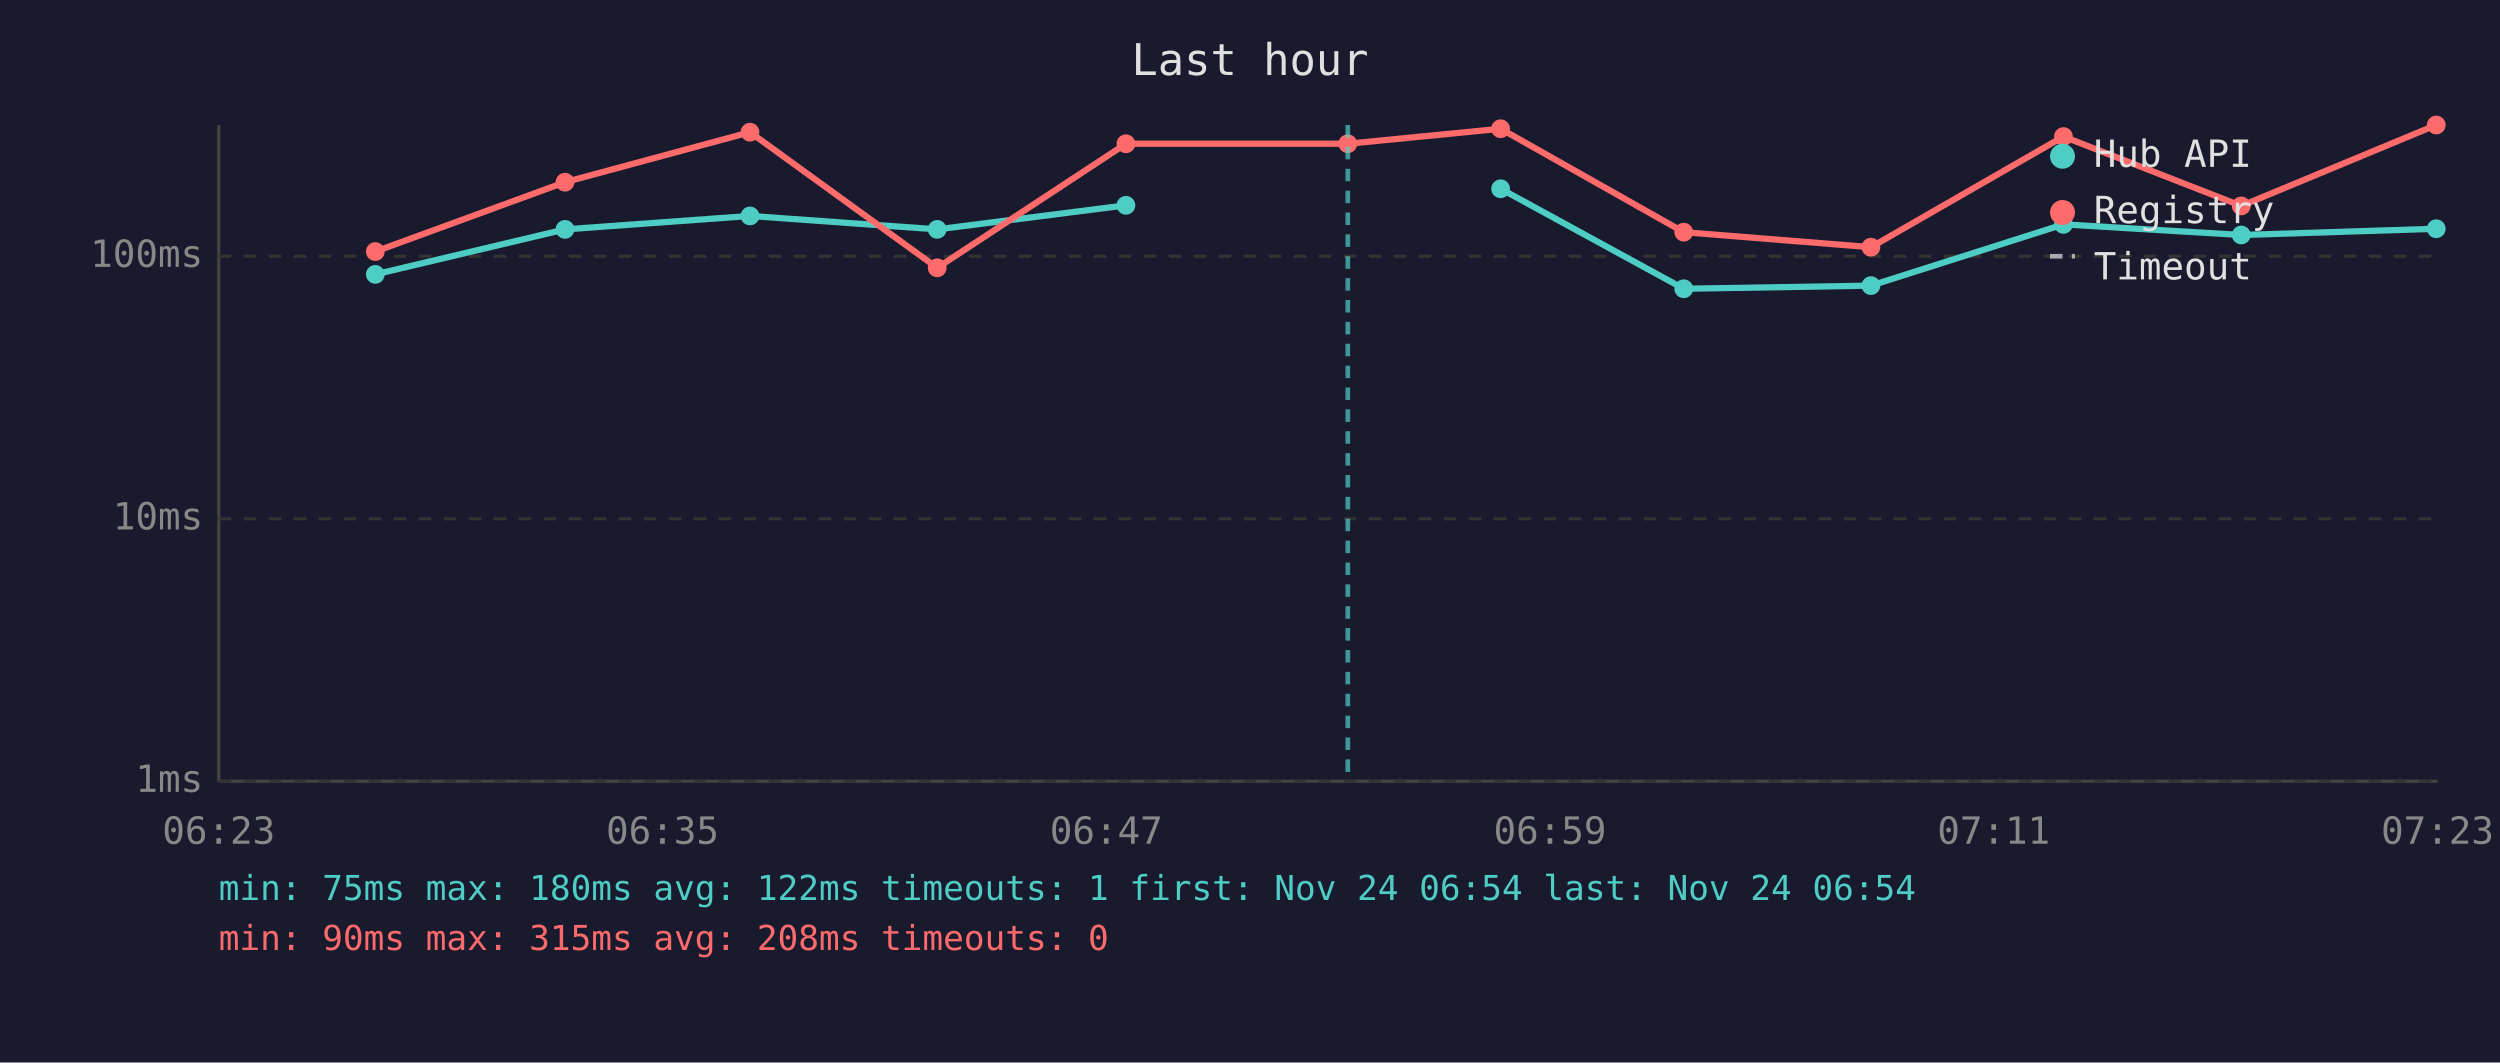
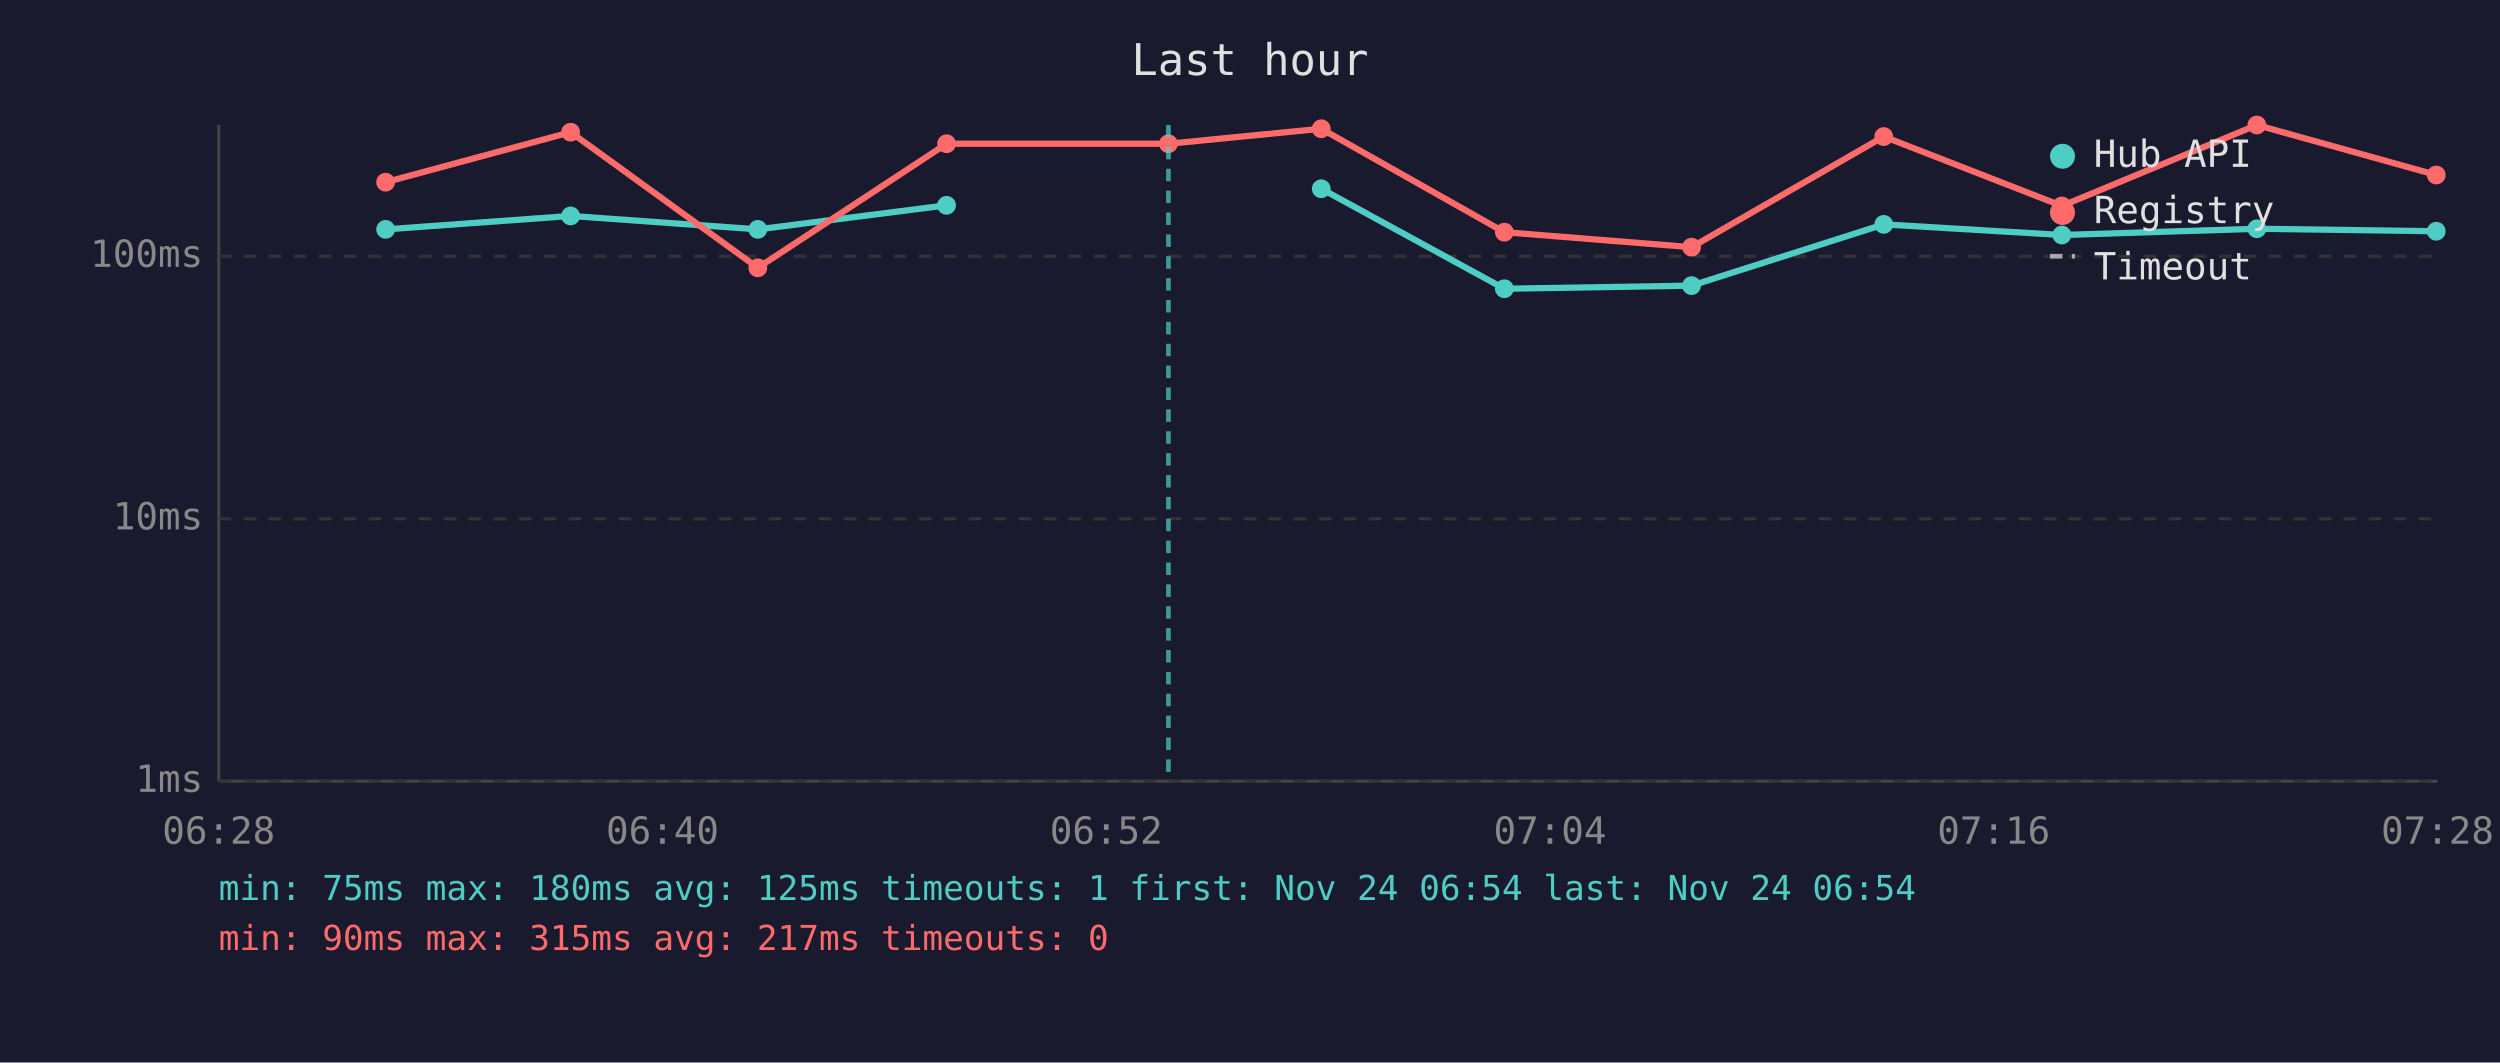
<svg xmlns="http://www.w3.org/2000/svg" viewBox="0 0 800 340" font-family="monospace" font-size="12">
  <rect width="800" height="340" fill="#1a1a2e" />
  <text x="400" y="24" fill="#e0e0e0" font-size="14" text-anchor="middle">Last hour</text>
  <line x1="70" y1="40" x2="70" y2="250" stroke="#444" stroke-width="1" />
  <line x1="70" y1="250" x2="780" y2="250" stroke="#444" stroke-width="1" />
  <line x1="70" y1="250" x2="780" y2="250" stroke="#333" stroke-width="1" stroke-dasharray="4" />
  <text x="65" y="250" fill="#888" text-anchor="end" dominant-baseline="middle">1ms</text>
  <line x1="70" y1="166" x2="780" y2="166" stroke="#333" stroke-width="1" stroke-dasharray="4" />
  <text x="65" y="166" fill="#888" text-anchor="end" dominant-baseline="middle">10ms</text>
  <line x1="70" y1="82" x2="780" y2="82" stroke="#333" stroke-width="1" stroke-dasharray="4" />
  <text x="65" y="82" fill="#888" text-anchor="end" dominant-baseline="middle">100ms</text>
-   <text x="70" y="270" fill="#888" text-anchor="middle">06:23</text>
-   <text x="212" y="270" fill="#888" text-anchor="middle">06:35</text>
-   <text x="354" y="270" fill="#888" text-anchor="middle">06:47</text>
-   <text x="496" y="270" fill="#888" text-anchor="middle">06:59</text>
-   <text x="638" y="270" fill="#888" text-anchor="middle">07:11</text>
-   <text x="780" y="270" fill="#888" text-anchor="middle">07:23</text>
-   <polyline points="120.1,87.8 180.8,73.4 240.0,69.1 299.9,73.4 360.3,65.7" fill="none" stroke="#4ecdc4" stroke-width="2" opacity="1" />
-   <circle cx="120.1" cy="87.8" r="3" fill="#4ecdc4" />
-   <circle cx="180.8" cy="73.4" r="3" fill="#4ecdc4" />
-   <circle cx="240.0" cy="69.1" r="3" fill="#4ecdc4" />
-   <circle cx="299.9" cy="73.4" r="3" fill="#4ecdc4" />
-   <circle cx="360.3" cy="65.7" r="3" fill="#4ecdc4" />
-   <polyline points="480.2,60.4 538.8,92.4 598.7,91.4 660.3,71.8 717.2,75.2 779.6,73.2" fill="none" stroke="#4ecdc4" stroke-width="2" opacity="1" />
-   <circle cx="480.2" cy="60.4" r="3" fill="#4ecdc4" />
-   <circle cx="538.8" cy="92.4" r="3" fill="#4ecdc4" />
-   <circle cx="598.7" cy="91.4" r="3" fill="#4ecdc4" />
-   <circle cx="660.3" cy="71.8" r="3" fill="#4ecdc4" />
-   <circle cx="717.2" cy="75.2" r="3" fill="#4ecdc4" />
-   <circle cx="779.6" cy="73.2" r="3" fill="#4ecdc4" />
-   <polyline points="120.1,80.5 180.8,58.3 240.0,42.3 299.9,85.7 360.3,46.0 431.3,46.0 480.2,41.2 538.8,74.3 598.7,79.1 660.3,43.7 717.2,65.9 779.6,40.0" fill="none" stroke="#ff6b6b" stroke-width="2" opacity="1" />
-   <circle cx="120.1" cy="80.5" r="3" fill="#ff6b6b" />
-   <circle cx="180.8" cy="58.3" r="3" fill="#ff6b6b" />
-   <circle cx="240.0" cy="42.3" r="3" fill="#ff6b6b" />
-   <circle cx="299.9" cy="85.7" r="3" fill="#ff6b6b" />
-   <circle cx="360.3" cy="46.0" r="3" fill="#ff6b6b" />
-   <circle cx="431.3" cy="46.0" r="3" fill="#ff6b6b" />
-   <circle cx="480.2" cy="41.2" r="3" fill="#ff6b6b" />
-   <circle cx="538.8" cy="74.3" r="3" fill="#ff6b6b" />
-   <circle cx="598.7" cy="79.1" r="3" fill="#ff6b6b" />
-   <circle cx="660.3" cy="43.7" r="3" fill="#ff6b6b" />
-   <circle cx="717.2" cy="65.9" r="3" fill="#ff6b6b" />
-   <circle cx="779.6" cy="40.0" r="3" fill="#ff6b6b" />
-   <line x1="431.3" y1="40" x2="431.3" y2="250" stroke="#4ecdc4" stroke-width="1.5" stroke-dasharray="4,3" opacity="0.7" />
+   <text x="70" y="270" fill="#888" text-anchor="middle">06:28</text>
+   <text x="212" y="270" fill="#888" text-anchor="middle">06:40</text>
+   <text x="354" y="270" fill="#888" text-anchor="middle">06:52</text>
+   <text x="496" y="270" fill="#888" text-anchor="middle">07:04</text>
+   <text x="638" y="270" fill="#888" text-anchor="middle">07:16</text>
+   <text x="780" y="270" fill="#888" text-anchor="middle">07:28</text>
+   <polyline points="123.4,73.4 182.6,69.1 242.5,73.4 302.9,65.7" fill="none" stroke="#4ecdc4" stroke-width="2" opacity="1" />
+   <circle cx="123.4" cy="73.4" r="3" fill="#4ecdc4" />
+   <circle cx="182.6" cy="69.1" r="3" fill="#4ecdc4" />
+   <circle cx="242.5" cy="73.4" r="3" fill="#4ecdc4" />
+   <circle cx="302.9" cy="65.7" r="3" fill="#4ecdc4" />
+   <polyline points="422.8,60.4 481.4,92.4 541.3,91.4 602.8,71.8 659.8,75.2 722.2,73.2 779.6,74.0" fill="none" stroke="#4ecdc4" stroke-width="2" opacity="1" />
+   <circle cx="422.8" cy="60.4" r="3" fill="#4ecdc4" />
+   <circle cx="481.4" cy="92.4" r="3" fill="#4ecdc4" />
+   <circle cx="541.3" cy="91.4" r="3" fill="#4ecdc4" />
+   <circle cx="602.8" cy="71.8" r="3" fill="#4ecdc4" />
+   <circle cx="659.8" cy="75.2" r="3" fill="#4ecdc4" />
+   <circle cx="722.2" cy="73.2" r="3" fill="#4ecdc4" />
+   <circle cx="779.6" cy="74.0" r="3" fill="#4ecdc4" />
+   <polyline points="123.4,58.3 182.6,42.3 242.5,85.7 302.9,46.0 373.9,46.0 422.8,41.2 481.4,74.3 541.3,79.1 602.8,43.7 659.8,65.9 722.2,40.0 779.6,56.0" fill="none" stroke="#ff6b6b" stroke-width="2" opacity="1" />
+   <circle cx="123.4" cy="58.3" r="3" fill="#ff6b6b" />
+   <circle cx="182.6" cy="42.3" r="3" fill="#ff6b6b" />
+   <circle cx="242.5" cy="85.7" r="3" fill="#ff6b6b" />
+   <circle cx="302.9" cy="46.0" r="3" fill="#ff6b6b" />
+   <circle cx="373.9" cy="46.0" r="3" fill="#ff6b6b" />
+   <circle cx="422.8" cy="41.2" r="3" fill="#ff6b6b" />
+   <circle cx="481.4" cy="74.3" r="3" fill="#ff6b6b" />
+   <circle cx="541.3" cy="79.1" r="3" fill="#ff6b6b" />
+   <circle cx="602.8" cy="43.7" r="3" fill="#ff6b6b" />
+   <circle cx="659.8" cy="65.9" r="3" fill="#ff6b6b" />
+   <circle cx="722.2" cy="40.0" r="3" fill="#ff6b6b" />
+   <circle cx="779.6" cy="56.0" r="3" fill="#ff6b6b" />
+   <line x1="373.9" y1="40" x2="373.9" y2="250" stroke="#4ecdc4" stroke-width="1.5" stroke-dasharray="4,3" opacity="0.7" />
  <circle cx="660" cy="50" r="4" fill="#4ecdc4" />
  <text x="670" y="50" fill="#e0e0e0" dominant-baseline="middle">Hub API</text>
  <circle cx="660" cy="68" r="4" fill="#ff6b6b" />
  <text x="670" y="68" fill="#e0e0e0" dominant-baseline="middle">Registry</text>
  <line x1="656" y1="82" x2="664" y2="82" stroke="#e0e0e0" stroke-width="1.5" stroke-dasharray="4,3" opacity="0.7" />
  <text x="670" y="86" fill="#e0e0e0" dominant-baseline="middle">Timeout</text>
-   <text x="70" y="288" fill="#4ecdc4" font-size="11">min: 75ms  max: 180ms  avg: 122ms  timeouts: 1  first: Nov 24 06:54  last: Nov 24 06:54</text>
-   <text x="70" y="304" fill="#ff6b6b" font-size="11">min: 90ms  max: 315ms  avg: 208ms  timeouts: 0</text>
+   <text x="70" y="288" fill="#4ecdc4" font-size="11">min: 75ms  max: 180ms  avg: 125ms  timeouts: 1  first: Nov 24 06:54  last: Nov 24 06:54</text>
+   <text x="70" y="304" fill="#ff6b6b" font-size="11">min: 90ms  max: 315ms  avg: 217ms  timeouts: 0</text>
</svg>
